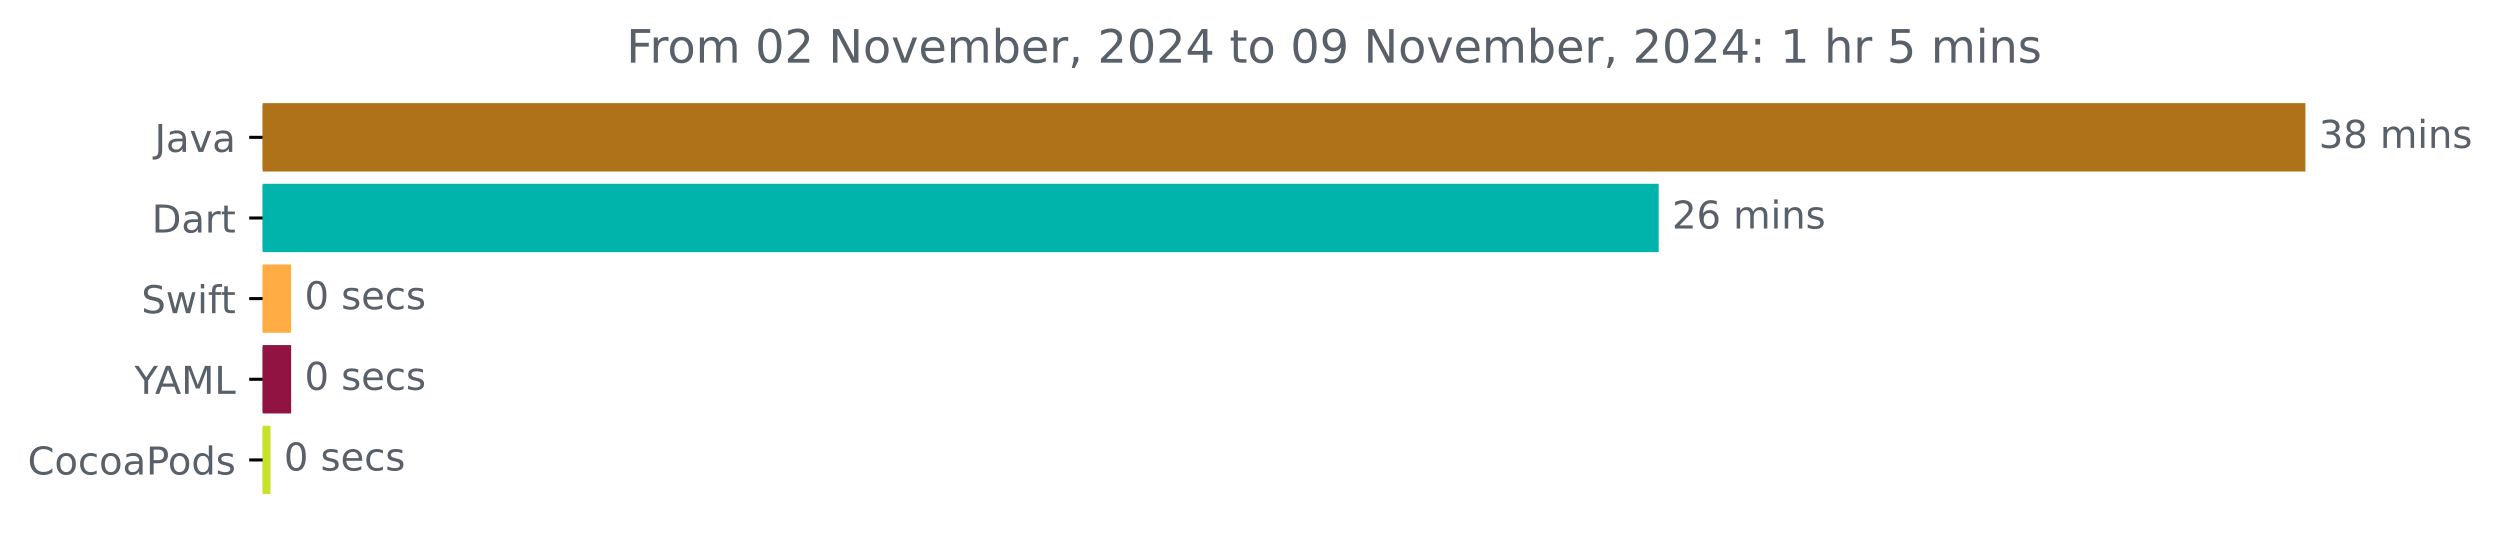
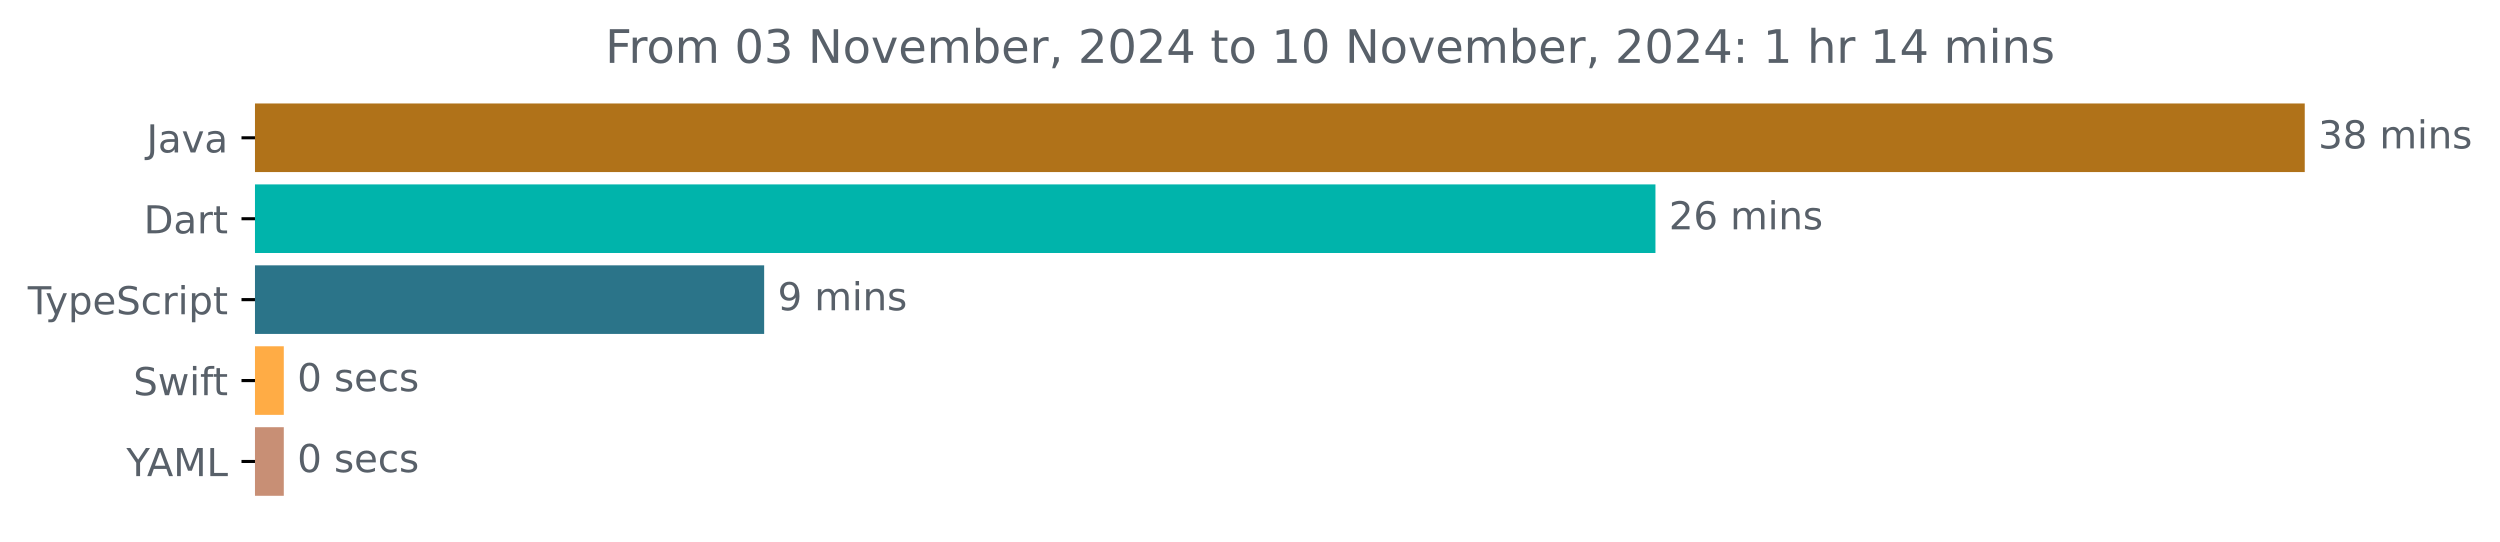
- <svg xmlns="http://www.w3.org/2000/svg" xmlns:xlink="http://www.w3.org/1999/xlink" width="650.988pt" height="140.398pt" viewBox="0 0 650.988 140.398" version="1.1">
+ <svg xmlns="http://www.w3.org/2000/svg" xmlns:xlink="http://www.w3.org/1999/xlink" width="648.768pt" height="140.398pt" viewBox="0 0 648.768 140.398" version="1.1">
  <defs>
    <style type="text/css">*{stroke-linejoin: round; stroke-linecap: butt}</style>
  </defs>
  <g id="figure_1">
    <g id="patch_1">
-       <path d="M 0 140.398  L 650.988 140.398  L 650.988 0  L 0 0  L 0 140.398  z " style="fill: none" />
+       <path d="M -0 140.398  L 648.768 140.398  L 648.768 0  L -0 0  L -0 140.398  z " style="fill: none" />
    </g>
    <g id="axes_1">
      <g id="patch_2">
-         <path d="M 68.391 27.358  L 599.819 27.358  L 599.819 44.158  L 68.391 44.158  z " clip-path="url(#p83fedb0556)" style="fill: #b07219; stroke: #b07219; stroke-linejoin: miter" />
+         <path d="M 66.17 27.358  L 597.599 27.358  L 597.599 44.158  L 66.17 44.158  z " clip-path="url(#p6548f5e1ce)" style="fill: #b07219; stroke: #b07219; stroke-linejoin: miter" />
      </g>
      <g id="patch_3">
-         <path d="M 68.391 48.358  L 431.411 48.358  L 431.411 65.158  L 68.391 65.158  z " clip-path="url(#p83fedb0556)" style="fill: #00b4ab; stroke: #00b4ab; stroke-linejoin: miter" />
+         <path d="M 66.17 48.358  L 429.1 48.358  L 429.1 65.158  L 66.17 65.158  z " clip-path="url(#p6548f5e1ce)" style="fill: #00b4ab; stroke: #00b4ab; stroke-linejoin: miter" />
      </g>
      <g id="patch_4">
-         <path d="M 68.391 69.358  L 75.305 69.358  L 75.305 86.158  L 68.391 86.158  z " clip-path="url(#p83fedb0556)" style="fill: #ffac45; stroke: #ffac45; stroke-linejoin: miter" />
+         <path d="M 66.17 69.358  L 197.804 69.358  L 197.804 86.158  L 66.17 86.158  z " clip-path="url(#p6548f5e1ce)" style="fill: #2b7489; stroke: #2b7489; stroke-linejoin: miter" />
      </g>
      <g id="patch_5">
-         <path d="M 68.391 90.358  L 75.305 90.358  L 75.305 107.158  L 68.391 107.158  z " clip-path="url(#p83fedb0556)" style="fill: #901342; stroke: #901342; stroke-linejoin: miter" />
+         <path d="M 66.17 90.358  L 73.148 90.358  L 73.148 107.158  L 66.17 107.158  z " clip-path="url(#p6548f5e1ce)" style="fill: #ffac45; stroke: #ffac45; stroke-linejoin: miter" />
      </g>
      <g id="patch_6">
-         <path d="M 68.391 111.358  L 69.937 111.358  L 69.937 128.158  L 68.391 128.158  z " clip-path="url(#p83fedb0556)" style="fill: #c6e22b; stroke: #c6e22b; stroke-linejoin: miter" />
+         <path d="M 66.17 111.358  L 73.148 111.358  L 73.148 128.158  L 66.17 128.158  z " clip-path="url(#p6548f5e1ce)" style="fill: #c88f75; stroke: #c88f75; stroke-linejoin: miter" />
      </g>
      <g id="matplotlib.axis_1" />
      <g id="matplotlib.axis_2">
        <g id="ytick_1">
          <g id="line2d_1">
            <defs>
-               <path id="m5f569acbf8" d="M 0 0  L -3.5 0  " style="stroke: #000000; stroke-width: 0.8" />
+               <path id="m2b0bb34f02" d="M 0 0  L -3.5 0  " style="stroke: #000000; stroke-width: 0.8" />
            </defs>
            <g>
-               <use xlink:href="#m5f569acbf8" x="68.391" y="35.758" style="stroke: #000000; stroke-width: 0.8" />
+               <use xlink:href="#m2b0bb34f02" x="66.17" y="35.758" style="stroke: #000000; stroke-width: 0.8" />
            </g>
          </g>
          <g id="text_1">
-             <g style="fill: #586069" transform="translate(40.26562 39.55734) scale(0.1 -0.1)">
+             <g style="fill: #586069" transform="translate(38.04531 39.55734) scale(0.1 -0.1)">
              <defs>
                <path id="DejaVuSans-4a" d="M 628 4666  L 1259 4666  L 1259 325  Q 1259 -519 939 -900  Q 619 -1281 -91 -1281  L -331 -1281  L -331 -750  L -134 -750  Q 284 -750 456 -515  Q 628 -281 628 325  L 628 4666  z " transform="scale(0.015625)" />
                <path id="DejaVuSans-61" d="M 2194 1759  Q 1497 1759 1228 1600  Q 959 1441 959 1056  Q 959 750 1161 570  Q 1363 391 1709 391  Q 2188 391 2477 730  Q 2766 1069 2766 1631  L 2766 1759  L 2194 1759  z M 3341 1997  L 3341 0  L 2766 0  L 2766 531  Q 2569 213 2275 61  Q 1981 -91 1556 -91  Q 1019 -91 701 211  Q 384 513 384 1019  Q 384 1609 779 1909  Q 1175 2209 1959 2209  L 2766 2209  L 2766 2266  Q 2766 2663 2505 2880  Q 2244 3097 1772 3097  Q 1472 3097 1187 3025  Q 903 2953 641 2809  L 641 3341  Q 956 3463 1253 3523  Q 1550 3584 1831 3584  Q 2591 3584 2966 3190  Q 3341 2797 3341 1997  z " transform="scale(0.015625)" />
                <path id="DejaVuSans-76" d="M 191 3500  L 800 3500  L 1894 563  L 2988 3500  L 3597 3500  L 2284 0  L 1503 0  L 191 3500  z " transform="scale(0.015625)" />
              </defs>
              <use xlink:href="#DejaVuSans-4a" />
              <use xlink:href="#DejaVuSans-61" x="29.492" />
              <use xlink:href="#DejaVuSans-76" x="90.771" />
              <use xlink:href="#DejaVuSans-61" x="149.951" />
            </g>
          </g>
        </g>
        <g id="ytick_2">
          <g id="line2d_2">
            <g>
-               <use xlink:href="#m5f569acbf8" x="68.391" y="56.758" style="stroke: #000000; stroke-width: 0.8" />
+               <use xlink:href="#m2b0bb34f02" x="66.17" y="56.758" style="stroke: #000000; stroke-width: 0.8" />
            </g>
          </g>
          <g id="text_2">
-             <g style="fill: #586069" transform="translate(39.53125 60.55734) scale(0.1 -0.1)">
+             <g style="fill: #586069" transform="translate(37.31094 60.55734) scale(0.1 -0.1)">
              <defs>
                <path id="DejaVuSans-44" d="M 1259 4147  L 1259 519  L 2022 519  Q 2988 519 3436 956  Q 3884 1394 3884 2338  Q 3884 3275 3436 3711  Q 2988 4147 2022 4147  L 1259 4147  z M 628 4666  L 1925 4666  Q 3281 4666 3915 4102  Q 4550 3538 4550 2338  Q 4550 1131 3912 565  Q 3275 0 1925 0  L 628 0  L 628 4666  z " transform="scale(0.015625)" />
                <path id="DejaVuSans-72" d="M 2631 2963  Q 2534 3019 2420 3045  Q 2306 3072 2169 3072  Q 1681 3072 1420 2755  Q 1159 2438 1159 1844  L 1159 0  L 581 0  L 581 3500  L 1159 3500  L 1159 2956  Q 1341 3275 1631 3429  Q 1922 3584 2338 3584  Q 2397 3584 2469 3576  Q 2541 3569 2628 3553  L 2631 2963  z " transform="scale(0.015625)" />
                <path id="DejaVuSans-74" d="M 1172 4494  L 1172 3500  L 2356 3500  L 2356 3053  L 1172 3053  L 1172 1153  Q 1172 725 1289 603  Q 1406 481 1766 481  L 2356 481  L 2356 0  L 1766 0  Q 1100 0 847 248  Q 594 497 594 1153  L 594 3053  L 172 3053  L 172 3500  L 594 3500  L 594 4494  L 1172 4494  z " transform="scale(0.015625)" />
              </defs>
              <use xlink:href="#DejaVuSans-44" />
              <use xlink:href="#DejaVuSans-61" x="77.002" />
              <use xlink:href="#DejaVuSans-72" x="138.281" />
              <use xlink:href="#DejaVuSans-74" x="179.395" />
            </g>
          </g>
        </g>
        <g id="ytick_3">
          <g id="line2d_3">
            <g>
-               <use xlink:href="#m5f569acbf8" x="68.391" y="77.758" style="stroke: #000000; stroke-width: 0.8" />
+               <use xlink:href="#m2b0bb34f02" x="66.17" y="77.758" style="stroke: #000000; stroke-width: 0.8" />
            </g>
          </g>
          <g id="text_3">
-             <g style="fill: #586069" transform="translate(36.82031 81.55734) scale(0.1 -0.1)">
-               <defs>
+             <g style="fill: #586069" transform="translate(7.2 81.55734) scale(0.1 -0.1)">
+               <defs>
+                 <path id="DejaVuSans-54" d="M -19 4666  L 3928 4666  L 3928 4134  L 2272 4134  L 2272 0  L 1638 0  L 1638 4134  L -19 4134  L -19 4666  z " transform="scale(0.015625)" />
+                 <path id="DejaVuSans-79" d="M 2059 -325  Q 1816 -950 1584 -1140  Q 1353 -1331 966 -1331  L 506 -1331  L 506 -850  L 844 -850  Q 1081 -850 1212 -737  Q 1344 -625 1503 -206  L 1606 56  L 191 3500  L 800 3500  L 1894 763  L 2988 3500  L 3597 3500  L 2059 -325  z " transform="scale(0.015625)" />
+                 <path id="DejaVuSans-70" d="M 1159 525  L 1159 -1331  L 581 -1331  L 581 3500  L 1159 3500  L 1159 2969  Q 1341 3281 1617 3432  Q 1894 3584 2278 3584  Q 2916 3584 3314 3078  Q 3713 2572 3713 1747  Q 3713 922 3314 415  Q 2916 -91 2278 -91  Q 1894 -91 1617 61  Q 1341 213 1159 525  z M 3116 1747  Q 3116 2381 2855 2742  Q 2594 3103 2138 3103  Q 1681 3103 1420 2742  Q 1159 2381 1159 1747  Q 1159 1113 1420 752  Q 1681 391 2138 391  Q 2594 391 2855 752  Q 3116 1113 3116 1747  z " transform="scale(0.015625)" />
+                 <path id="DejaVuSans-65" d="M 3597 1894  L 3597 1613  L 953 1613  Q 991 1019 1311 708  Q 1631 397 2203 397  Q 2534 397 2845 478  Q 3156 559 3463 722  L 3463 178  Q 3153 47 2828 -22  Q 2503 -91 2169 -91  Q 1331 -91 842 396  Q 353 884 353 1716  Q 353 2575 817 3079  Q 1281 3584 2069 3584  Q 2775 3584 3186 3129  Q 3597 2675 3597 1894  z M 3022 2063  Q 3016 2534 2758 2815  Q 2500 3097 2075 3097  Q 1594 3097 1305 2825  Q 1016 2553 972 2059  L 3022 2063  z " transform="scale(0.015625)" />
                <path id="DejaVuSans-53" d="M 3425 4513  L 3425 3897  Q 3066 4069 2747 4153  Q 2428 4238 2131 4238  Q 1616 4238 1336 4038  Q 1056 3838 1056 3469  Q 1056 3159 1242 3001  Q 1428 2844 1947 2747  L 2328 2669  Q 3034 2534 3370 2195  Q 3706 1856 3706 1288  Q 3706 609 3251 259  Q 2797 -91 1919 -91  Q 1588 -91 1214 -16  Q 841 59 441 206  L 441 856  Q 825 641 1194 531  Q 1563 422 1919 422  Q 2459 422 2753 634  Q 3047 847 3047 1241  Q 3047 1584 2836 1778  Q 2625 1972 2144 2069  L 1759 2144  Q 1053 2284 737 2584  Q 422 2884 422 3419  Q 422 4038 858 4394  Q 1294 4750 2059 4750  Q 2388 4750 2728 4690  Q 3069 4631 3425 4513  z " transform="scale(0.015625)" />
+                 <path id="DejaVuSans-63" d="M 3122 3366  L 3122 2828  Q 2878 2963 2633 3030  Q 2388 3097 2138 3097  Q 1578 3097 1268 2742  Q 959 2388 959 1747  Q 959 1106 1268 751  Q 1578 397 2138 397  Q 2388 397 2633 464  Q 2878 531 3122 666  L 3122 134  Q 2881 22 2623 -34  Q 2366 -91 2075 -91  Q 1284 -91 818 406  Q 353 903 353 1747  Q 353 2603 823 3093  Q 1294 3584 2113 3584  Q 2378 3584 2631 3529  Q 2884 3475 3122 3366  z " transform="scale(0.015625)" />
+                 <path id="DejaVuSans-69" d="M 603 3500  L 1178 3500  L 1178 0  L 603 0  L 603 3500  z M 603 4863  L 1178 4863  L 1178 4134  L 603 4134  L 603 4863  z " transform="scale(0.015625)" />
+               </defs>
+               <use xlink:href="#DejaVuSans-54" />
+               <use xlink:href="#DejaVuSans-79" x="45.459" />
+               <use xlink:href="#DejaVuSans-70" x="104.639" />
+               <use xlink:href="#DejaVuSans-65" x="168.115" />
+               <use xlink:href="#DejaVuSans-53" x="229.639" />
+               <use xlink:href="#DejaVuSans-63" x="293.115" />
+               <use xlink:href="#DejaVuSans-72" x="348.096" />
+               <use xlink:href="#DejaVuSans-69" x="389.209" />
+               <use xlink:href="#DejaVuSans-70" x="416.992" />
+               <use xlink:href="#DejaVuSans-74" x="480.469" />
+             </g>
+           </g>
+         </g>
+         <g id="ytick_4">
+           <g id="line2d_4">
+             <g>
+               <use xlink:href="#m2b0bb34f02" x="66.17" y="98.758" style="stroke: #000000; stroke-width: 0.8" />
+             </g>
+           </g>
+           <g id="text_4">
+             <g style="fill: #586069" transform="translate(34.6 102.5573) scale(0.1 -0.1)">
+               <defs>
                <path id="DejaVuSans-77" d="M 269 3500  L 844 3500  L 1563 769  L 2278 3500  L 2956 3500  L 3675 769  L 4391 3500  L 4966 3500  L 4050 0  L 3372 0  L 2619 2869  L 1863 0  L 1184 0  L 269 3500  z " transform="scale(0.015625)" />
-                 <path id="DejaVuSans-69" d="M 603 3500  L 1178 3500  L 1178 0  L 603 0  L 603 3500  z M 603 4863  L 1178 4863  L 1178 4134  L 603 4134  L 603 4863  z " transform="scale(0.015625)" />
                <path id="DejaVuSans-66" d="M 2375 4863  L 2375 4384  L 1825 4384  Q 1516 4384 1395 4259  Q 1275 4134 1275 3809  L 1275 3500  L 2222 3500  L 2222 3053  L 1275 3053  L 1275 0  L 697 0  L 697 3053  L 147 3053  L 147 3500  L 697 3500  L 697 3744  Q 697 4328 969 4595  Q 1241 4863 1831 4863  L 2375 4863  z " transform="scale(0.015625)" />
              </defs>
              <use xlink:href="#DejaVuSans-53" />
              <use xlink:href="#DejaVuSans-77" x="63.477" />
              <use xlink:href="#DejaVuSans-69" x="145.264" />
              <use xlink:href="#DejaVuSans-66" x="173.047" />
              <use xlink:href="#DejaVuSans-74" x="206.502" />
            </g>
          </g>
        </g>
-         <g id="ytick_4">
-           <g id="line2d_4">
-             <g>
-               <use xlink:href="#m5f569acbf8" x="68.391" y="98.758" style="stroke: #000000; stroke-width: 0.8" />
-             </g>
-           </g>
-           <g id="text_4">
-             <g style="fill: #586069" transform="translate(35.01719 102.5573) scale(0.1 -0.1)">
+         <g id="ytick_5">
+           <g id="line2d_5">
+             <g>
+               <use xlink:href="#m2b0bb34f02" x="66.17" y="119.758" style="stroke: #000000; stroke-width: 0.8" />
+             </g>
+           </g>
+           <g id="text_5">
+             <g style="fill: #586069" transform="translate(32.79688 123.5573) scale(0.1 -0.1)">
              <defs>
                <path id="DejaVuSans-59" d="M -13 4666  L 666 4666  L 1959 2747  L 3244 4666  L 3922 4666  L 2272 2222  L 2272 0  L 1638 0  L 1638 2222  L -13 4666  z " transform="scale(0.015625)" />
                <path id="DejaVuSans-41" d="M 2188 4044  L 1331 1722  L 3047 1722  L 2188 4044  z M 1831 4666  L 2547 4666  L 4325 0  L 3669 0  L 3244 1197  L 1141 1197  L 716 0  L 50 0  L 1831 4666  z " transform="scale(0.015625)" />
                <path id="DejaVuSans-4d" d="M 628 4666  L 1569 4666  L 2759 1491  L 3956 4666  L 4897 4666  L 4897 0  L 4281 0  L 4281 4097  L 3078 897  L 2444 897  L 1241 4097  L 1241 0  L 628 0  L 628 4666  z " transform="scale(0.015625)" />
                <path id="DejaVuSans-4c" d="M 628 4666  L 1259 4666  L 1259 531  L 3531 531  L 3531 0  L 628 0  L 628 4666  z " transform="scale(0.015625)" />
              </defs>
              <use xlink:href="#DejaVuSans-59" />
              <use xlink:href="#DejaVuSans-41" x="53.334" />
              <use xlink:href="#DejaVuSans-4d" x="121.742" />
              <use xlink:href="#DejaVuSans-4c" x="208.021" />
            </g>
          </g>
        </g>
-         <g id="ytick_5">
-           <g id="line2d_5">
-             <g>
-               <use xlink:href="#m5f569acbf8" x="68.391" y="119.758" style="stroke: #000000; stroke-width: 0.8" />
-             </g>
-           </g>
-           <g id="text_5">
-             <g style="fill: #586069" transform="translate(7.2 123.5573) scale(0.1 -0.1)">
-               <defs>
-                 <path id="DejaVuSans-43" d="M 4122 4306  L 4122 3641  Q 3803 3938 3442 4084  Q 3081 4231 2675 4231  Q 1875 4231 1450 3742  Q 1025 3253 1025 2328  Q 1025 1406 1450 917  Q 1875 428 2675 428  Q 3081 428 3442 575  Q 3803 722 4122 1019  L 4122 359  Q 3791 134 3420 21  Q 3050 -91 2638 -91  Q 1578 -91 968 557  Q 359 1206 359 2328  Q 359 3453 968 4101  Q 1578 4750 2638 4750  Q 3056 4750 3426 4639  Q 3797 4528 4122 4306  z " transform="scale(0.015625)" />
-                 <path id="DejaVuSans-6f" d="M 1959 3097  Q 1497 3097 1228 2736  Q 959 2375 959 1747  Q 959 1119 1226 758  Q 1494 397 1959 397  Q 2419 397 2687 759  Q 2956 1122 2956 1747  Q 2956 2369 2687 2733  Q 2419 3097 1959 3097  z M 1959 3584  Q 2709 3584 3137 3096  Q 3566 2609 3566 1747  Q 3566 888 3137 398  Q 2709 -91 1959 -91  Q 1206 -91 779 398  Q 353 888 353 1747  Q 353 2609 779 3096  Q 1206 3584 1959 3584  z " transform="scale(0.015625)" />
-                 <path id="DejaVuSans-63" d="M 3122 3366  L 3122 2828  Q 2878 2963 2633 3030  Q 2388 3097 2138 3097  Q 1578 3097 1268 2742  Q 959 2388 959 1747  Q 959 1106 1268 751  Q 1578 397 2138 397  Q 2388 397 2633 464  Q 2878 531 3122 666  L 3122 134  Q 2881 22 2623 -34  Q 2366 -91 2075 -91  Q 1284 -91 818 406  Q 353 903 353 1747  Q 353 2603 823 3093  Q 1294 3584 2113 3584  Q 2378 3584 2631 3529  Q 2884 3475 3122 3366  z " transform="scale(0.015625)" />
-                 <path id="DejaVuSans-50" d="M 1259 4147  L 1259 2394  L 2053 2394  Q 2494 2394 2734 2622  Q 2975 2850 2975 3272  Q 2975 3691 2734 3919  Q 2494 4147 2053 4147  L 1259 4147  z M 628 4666  L 2053 4666  Q 2838 4666 3239 4311  Q 3641 3956 3641 3272  Q 3641 2581 3239 2228  Q 2838 1875 2053 1875  L 1259 1875  L 1259 0  L 628 0  L 628 4666  z " transform="scale(0.015625)" />
-                 <path id="DejaVuSans-64" d="M 2906 2969  L 2906 4863  L 3481 4863  L 3481 0  L 2906 0  L 2906 525  Q 2725 213 2448 61  Q 2172 -91 1784 -91  Q 1150 -91 751 415  Q 353 922 353 1747  Q 353 2572 751 3078  Q 1150 3584 1784 3584  Q 2172 3584 2448 3432  Q 2725 3281 2906 2969  z M 947 1747  Q 947 1113 1208 752  Q 1469 391 1925 391  Q 2381 391 2643 752  Q 2906 1113 2906 1747  Q 2906 2381 2643 2742  Q 2381 3103 1925 3103  Q 1469 3103 1208 2742  Q 947 2381 947 1747  z " transform="scale(0.015625)" />
-                 <path id="DejaVuSans-73" d="M 2834 3397  L 2834 2853  Q 2591 2978 2328 3040  Q 2066 3103 1784 3103  Q 1356 3103 1142 2972  Q 928 2841 928 2578  Q 928 2378 1081 2264  Q 1234 2150 1697 2047  L 1894 2003  Q 2506 1872 2764 1633  Q 3022 1394 3022 966  Q 3022 478 2636 193  Q 2250 -91 1575 -91  Q 1294 -91 989 -36  Q 684 19 347 128  L 347 722  Q 666 556 975 473  Q 1284 391 1588 391  Q 1994 391 2212 530  Q 2431 669 2431 922  Q 2431 1156 2273 1281  Q 2116 1406 1581 1522  L 1381 1569  Q 847 1681 609 1914  Q 372 2147 372 2553  Q 372 3047 722 3315  Q 1072 3584 1716 3584  Q 2034 3584 2315 3537  Q 2597 3491 2834 3397  z " transform="scale(0.015625)" />
-               </defs>
-               <use xlink:href="#DejaVuSans-43" />
-               <use xlink:href="#DejaVuSans-6f" x="69.824" />
-               <use xlink:href="#DejaVuSans-63" x="131.006" />
-               <use xlink:href="#DejaVuSans-6f" x="185.986" />
-               <use xlink:href="#DejaVuSans-61" x="247.168" />
-               <use xlink:href="#DejaVuSans-50" x="308.447" />
-               <use xlink:href="#DejaVuSans-6f" x="365.125" />
-               <use xlink:href="#DejaVuSans-64" x="426.307" />
-               <use xlink:href="#DejaVuSans-73" x="489.783" />
-             </g>
-           </g>
-         </g>
      </g>
      <g id="text_6">
-         <g style="fill: #586069" transform="translate(603.8192 38.5175) scale(0.1 -0.1)">
+         <g style="fill: #586069" transform="translate(601.5989 38.5175) scale(0.1 -0.1)">
          <defs>
            <path id="DejaVuSans-33" d="M 2597 2516  Q 3050 2419 3304 2112  Q 3559 1806 3559 1356  Q 3559 666 3084 287  Q 2609 -91 1734 -91  Q 1441 -91 1130 -33  Q 819 25 488 141  L 488 750  Q 750 597 1062 519  Q 1375 441 1716 441  Q 2309 441 2620 675  Q 2931 909 2931 1356  Q 2931 1769 2642 2001  Q 2353 2234 1838 2234  L 1294 2234  L 1294 2753  L 1863 2753  Q 2328 2753 2575 2939  Q 2822 3125 2822 3475  Q 2822 3834 2567 4026  Q 2313 4219 1838 4219  Q 1578 4219 1281 4162  Q 984 4106 628 3988  L 628 4550  Q 988 4650 1302 4700  Q 1616 4750 1894 4750  Q 2613 4750 3031 4423  Q 3450 4097 3450 3541  Q 3450 3153 3228 2886  Q 3006 2619 2597 2516  z " transform="scale(0.015625)" />
            <path id="DejaVuSans-38" d="M 2034 2216  Q 1584 2216 1326 1975  Q 1069 1734 1069 1313  Q 1069 891 1326 650  Q 1584 409 2034 409  Q 2484 409 2743 651  Q 3003 894 3003 1313  Q 3003 1734 2745 1975  Q 2488 2216 2034 2216  z M 1403 2484  Q 997 2584 770 2862  Q 544 3141 544 3541  Q 544 4100 942 4425  Q 1341 4750 2034 4750  Q 2731 4750 3128 4425  Q 3525 4100 3525 3541  Q 3525 3141 3298 2862  Q 3072 2584 2669 2484  Q 3125 2378 3379 2068  Q 3634 1759 3634 1313  Q 3634 634 3220 271  Q 2806 -91 2034 -91  Q 1263 -91 848 271  Q 434 634 434 1313  Q 434 1759 690 2068  Q 947 2378 1403 2484  z M 1172 3481  Q 1172 3119 1398 2916  Q 1625 2713 2034 2713  Q 2441 2713 2670 2916  Q 2900 3119 2900 3481  Q 2900 3844 2670 4047  Q 2441 4250 2034 4250  Q 1625 4250 1398 4047  Q 1172 3844 1172 3481  z " transform="scale(0.015625)" />
            <path id="DejaVuSans-20" transform="scale(0.015625)" />
            <path id="DejaVuSans-6d" d="M 3328 2828  Q 3544 3216 3844 3400  Q 4144 3584 4550 3584  Q 5097 3584 5394 3201  Q 5691 2819 5691 2113  L 5691 0  L 5113 0  L 5113 2094  Q 5113 2597 4934 2840  Q 4756 3084 4391 3084  Q 3944 3084 3684 2787  Q 3425 2491 3425 1978  L 3425 0  L 2847 0  L 2847 2094  Q 2847 2600 2669 2842  Q 2491 3084 2119 3084  Q 1678 3084 1418 2786  Q 1159 2488 1159 1978  L 1159 0  L 581 0  L 581 3500  L 1159 3500  L 1159 2956  Q 1356 3278 1631 3431  Q 1906 3584 2284 3584  Q 2666 3584 2933 3390  Q 3200 3197 3328 2828  z " transform="scale(0.015625)" />
            <path id="DejaVuSans-6e" d="M 3513 2113  L 3513 0  L 2938 0  L 2938 2094  Q 2938 2591 2744 2837  Q 2550 3084 2163 3084  Q 1697 3084 1428 2787  Q 1159 2491 1159 1978  L 1159 0  L 581 0  L 581 3500  L 1159 3500  L 1159 2956  Q 1366 3272 1645 3428  Q 1925 3584 2291 3584  Q 2894 3584 3203 3211  Q 3513 2838 3513 2113  z " transform="scale(0.015625)" />
+             <path id="DejaVuSans-73" d="M 2834 3397  L 2834 2853  Q 2591 2978 2328 3040  Q 2066 3103 1784 3103  Q 1356 3103 1142 2972  Q 928 2841 928 2578  Q 928 2378 1081 2264  Q 1234 2150 1697 2047  L 1894 2003  Q 2506 1872 2764 1633  Q 3022 1394 3022 966  Q 3022 478 2636 193  Q 2250 -91 1575 -91  Q 1294 -91 989 -36  Q 684 19 347 128  L 347 722  Q 666 556 975 473  Q 1284 391 1588 391  Q 1994 391 2212 530  Q 2431 669 2431 922  Q 2431 1156 2273 1281  Q 2116 1406 1581 1522  L 1381 1569  Q 847 1681 609 1914  Q 372 2147 372 2553  Q 372 3047 722 3315  Q 1072 3584 1716 3584  Q 2034 3584 2315 3537  Q 2597 3491 2834 3397  z " transform="scale(0.015625)" />
          </defs>
          <use xlink:href="#DejaVuSans-33" />
          <use xlink:href="#DejaVuSans-38" x="63.623" />
          <use xlink:href="#DejaVuSans-20" x="127.246" />
          <use xlink:href="#DejaVuSans-6d" x="159.033" />
          <use xlink:href="#DejaVuSans-69" x="256.445" />
          <use xlink:href="#DejaVuSans-6e" x="284.229" />
          <use xlink:href="#DejaVuSans-73" x="347.607" />
        </g>
      </g>
      <g id="text_7">
-         <g style="fill: #586069" transform="translate(435.4107 59.5175) scale(0.1 -0.1)">
+         <g style="fill: #586069" transform="translate(433.0997 59.5175) scale(0.1 -0.1)">
          <defs>
            <path id="DejaVuSans-32" d="M 1228 531  L 3431 531  L 3431 0  L 469 0  L 469 531  Q 828 903 1448 1529  Q 2069 2156 2228 2338  Q 2531 2678 2651 2914  Q 2772 3150 2772 3378  Q 2772 3750 2511 3984  Q 2250 4219 1831 4219  Q 1534 4219 1204 4116  Q 875 4013 500 3803  L 500 4441  Q 881 4594 1212 4672  Q 1544 4750 1819 4750  Q 2544 4750 2975 4387  Q 3406 4025 3406 3419  Q 3406 3131 3298 2873  Q 3191 2616 2906 2266  Q 2828 2175 2409 1742  Q 1991 1309 1228 531  z " transform="scale(0.015625)" />
            <path id="DejaVuSans-36" d="M 2113 2584  Q 1688 2584 1439 2293  Q 1191 2003 1191 1497  Q 1191 994 1439 701  Q 1688 409 2113 409  Q 2538 409 2786 701  Q 3034 994 3034 1497  Q 3034 2003 2786 2293  Q 2538 2584 2113 2584  z M 3366 4563  L 3366 3988  Q 3128 4100 2886 4159  Q 2644 4219 2406 4219  Q 1781 4219 1451 3797  Q 1122 3375 1075 2522  Q 1259 2794 1537 2939  Q 1816 3084 2150 3084  Q 2853 3084 3261 2657  Q 3669 2231 3669 1497  Q 3669 778 3244 343  Q 2819 -91 2113 -91  Q 1303 -91 875 529  Q 447 1150 447 2328  Q 447 3434 972 4092  Q 1497 4750 2381 4750  Q 2619 4750 2861 4703  Q 3103 4656 3366 4563  z " transform="scale(0.015625)" />
          </defs>
          <use xlink:href="#DejaVuSans-32" />
          <use xlink:href="#DejaVuSans-36" x="63.623" />
          <use xlink:href="#DejaVuSans-20" x="127.246" />
          <use xlink:href="#DejaVuSans-6d" x="159.033" />
          <use xlink:href="#DejaVuSans-69" x="256.445" />
          <use xlink:href="#DejaVuSans-6e" x="284.229" />
          <use xlink:href="#DejaVuSans-73" x="347.607" />
        </g>
      </g>
      <g id="text_8">
-         <g style="fill: #586069" transform="translate(79.30529 80.5175) scale(0.1 -0.1)">
+         <g style="fill: #586069" transform="translate(201.8038 80.5175) scale(0.1 -0.1)">
+           <defs>
+             <path id="DejaVuSans-39" d="M 703 97  L 703 672  Q 941 559 1184 500  Q 1428 441 1663 441  Q 2288 441 2617 861  Q 2947 1281 2994 2138  Q 2813 1869 2534 1725  Q 2256 1581 1919 1581  Q 1219 1581 811 2004  Q 403 2428 403 3163  Q 403 3881 828 4315  Q 1253 4750 1959 4750  Q 2769 4750 3195 4129  Q 3622 3509 3622 2328  Q 3622 1225 3098 567  Q 2575 -91 1691 -91  Q 1453 -91 1209 -44  Q 966 3 703 97  z M 1959 2075  Q 2384 2075 2632 2365  Q 2881 2656 2881 3163  Q 2881 3666 2632 3958  Q 2384 4250 1959 4250  Q 1534 4250 1286 3958  Q 1038 3666 1038 3163  Q 1038 2656 1286 2365  Q 1534 2075 1959 2075  z " transform="scale(0.015625)" />
+           </defs>
+           <use xlink:href="#DejaVuSans-39" />
+           <use xlink:href="#DejaVuSans-20" x="63.623" />
+           <use xlink:href="#DejaVuSans-6d" x="95.41" />
+           <use xlink:href="#DejaVuSans-69" x="192.822" />
+           <use xlink:href="#DejaVuSans-6e" x="220.605" />
+           <use xlink:href="#DejaVuSans-73" x="283.984" />
+         </g>
+       </g>
+       <g id="text_9">
+         <g style="fill: #586069" transform="translate(77.14772 101.5175) scale(0.1 -0.1)">
          <defs>
            <path id="DejaVuSans-30" d="M 2034 4250  Q 1547 4250 1301 3770  Q 1056 3291 1056 2328  Q 1056 1369 1301 889  Q 1547 409 2034 409  Q 2525 409 2770 889  Q 3016 1369 3016 2328  Q 3016 3291 2770 3770  Q 2525 4250 2034 4250  z M 2034 4750  Q 2819 4750 3233 4129  Q 3647 3509 3647 2328  Q 3647 1150 3233 529  Q 2819 -91 2034 -91  Q 1250 -91 836 529  Q 422 1150 422 2328  Q 422 3509 836 4129  Q 1250 4750 2034 4750  z " transform="scale(0.015625)" />
-             <path id="DejaVuSans-65" d="M 3597 1894  L 3597 1613  L 953 1613  Q 991 1019 1311 708  Q 1631 397 2203 397  Q 2534 397 2845 478  Q 3156 559 3463 722  L 3463 178  Q 3153 47 2828 -22  Q 2503 -91 2169 -91  Q 1331 -91 842 396  Q 353 884 353 1716  Q 353 2575 817 3079  Q 1281 3584 2069 3584  Q 2775 3584 3186 3129  Q 3597 2675 3597 1894  z M 3022 2063  Q 3016 2534 2758 2815  Q 2500 3097 2075 3097  Q 1594 3097 1305 2825  Q 1016 2553 972 2059  L 3022 2063  z " transform="scale(0.015625)" />
          </defs>
          <use xlink:href="#DejaVuSans-30" />
          <use xlink:href="#DejaVuSans-20" x="63.623" />
          <use xlink:href="#DejaVuSans-73" x="95.41" />
          <use xlink:href="#DejaVuSans-65" x="147.51" />
          <use xlink:href="#DejaVuSans-63" x="209.033" />
          <use xlink:href="#DejaVuSans-73" x="264.014" />
        </g>
      </g>
-       <g id="text_9">
-         <g style="fill: #586069" transform="translate(79.30529 101.5175) scale(0.1 -0.1)">
+       <g id="text_10">
+         <g style="fill: #586069" transform="translate(77.14772 122.5175) scale(0.1 -0.1)">
          <use xlink:href="#DejaVuSans-30" />
          <use xlink:href="#DejaVuSans-20" x="63.623" />
          <use xlink:href="#DejaVuSans-73" x="95.41" />
          <use xlink:href="#DejaVuSans-65" x="147.51" />
          <use xlink:href="#DejaVuSans-63" x="209.033" />
          <use xlink:href="#DejaVuSans-73" x="264.014" />
        </g>
      </g>
-       <g id="text_10">
-         <g style="fill: #586069" transform="translate(73.93733 122.5175) scale(0.1 -0.1)">
-           <use xlink:href="#DejaVuSans-30" />
-           <use xlink:href="#DejaVuSans-20" x="63.623" />
-           <use xlink:href="#DejaVuSans-73" x="95.41" />
-           <use xlink:href="#DejaVuSans-65" x="147.51" />
-           <use xlink:href="#DejaVuSans-63" x="209.033" />
-           <use xlink:href="#DejaVuSans-73" x="264.014" />
-         </g>
-       </g>
      <g id="text_11">
-         <g style="fill: #586069" transform="translate(163.11 16.31812) scale(0.12 -0.12)">
+         <g style="fill: #586069" transform="translate(157.0722 16.31812) scale(0.12 -0.12)">
          <defs>
            <path id="DejaVuSans-46" d="M 628 4666  L 3309 4666  L 3309 4134  L 1259 4134  L 1259 2759  L 3109 2759  L 3109 2228  L 1259 2228  L 1259 0  L 628 0  L 628 4666  z " transform="scale(0.015625)" />
+             <path id="DejaVuSans-6f" d="M 1959 3097  Q 1497 3097 1228 2736  Q 959 2375 959 1747  Q 959 1119 1226 758  Q 1494 397 1959 397  Q 2419 397 2687 759  Q 2956 1122 2956 1747  Q 2956 2369 2687 2733  Q 2419 3097 1959 3097  z M 1959 3584  Q 2709 3584 3137 3096  Q 3566 2609 3566 1747  Q 3566 888 3137 398  Q 2709 -91 1959 -91  Q 1206 -91 779 398  Q 353 888 353 1747  Q 353 2609 779 3096  Q 1206 3584 1959 3584  z " transform="scale(0.015625)" />
            <path id="DejaVuSans-4e" d="M 628 4666  L 1478 4666  L 3547 763  L 3547 4666  L 4159 4666  L 4159 0  L 3309 0  L 1241 3903  L 1241 0  L 628 0  L 628 4666  z " transform="scale(0.015625)" />
            <path id="DejaVuSans-62" d="M 3116 1747  Q 3116 2381 2855 2742  Q 2594 3103 2138 3103  Q 1681 3103 1420 2742  Q 1159 2381 1159 1747  Q 1159 1113 1420 752  Q 1681 391 2138 391  Q 2594 391 2855 752  Q 3116 1113 3116 1747  z M 1159 2969  Q 1341 3281 1617 3432  Q 1894 3584 2278 3584  Q 2916 3584 3314 3078  Q 3713 2572 3713 1747  Q 3713 922 3314 415  Q 2916 -91 2278 -91  Q 1894 -91 1617 61  Q 1341 213 1159 525  L 1159 0  L 581 0  L 581 4863  L 1159 4863  L 1159 2969  z " transform="scale(0.015625)" />
            <path id="DejaVuSans-2c" d="M 750 794  L 1409 794  L 1409 256  L 897 -744  L 494 -744  L 750 256  L 750 794  z " transform="scale(0.015625)" />
            <path id="DejaVuSans-34" d="M 2419 4116  L 825 1625  L 2419 1625  L 2419 4116  z M 2253 4666  L 3047 4666  L 3047 1625  L 3713 1625  L 3713 1100  L 3047 1100  L 3047 0  L 2419 0  L 2419 1100  L 313 1100  L 313 1709  L 2253 4666  z " transform="scale(0.015625)" />
-             <path id="DejaVuSans-39" d="M 703 97  L 703 672  Q 941 559 1184 500  Q 1428 441 1663 441  Q 2288 441 2617 861  Q 2947 1281 2994 2138  Q 2813 1869 2534 1725  Q 2256 1581 1919 1581  Q 1219 1581 811 2004  Q 403 2428 403 3163  Q 403 3881 828 4315  Q 1253 4750 1959 4750  Q 2769 4750 3195 4129  Q 3622 3509 3622 2328  Q 3622 1225 3098 567  Q 2575 -91 1691 -91  Q 1453 -91 1209 -44  Q 966 3 703 97  z M 1959 2075  Q 2384 2075 2632 2365  Q 2881 2656 2881 3163  Q 2881 3666 2632 3958  Q 2384 4250 1959 4250  Q 1534 4250 1286 3958  Q 1038 3666 1038 3163  Q 1038 2656 1286 2365  Q 1534 2075 1959 2075  z " transform="scale(0.015625)" />
+             <path id="DejaVuSans-31" d="M 794 531  L 1825 531  L 1825 4091  L 703 3866  L 703 4441  L 1819 4666  L 2450 4666  L 2450 531  L 3481 531  L 3481 0  L 794 0  L 794 531  z " transform="scale(0.015625)" />
            <path id="DejaVuSans-3a" d="M 750 794  L 1409 794  L 1409 0  L 750 0  L 750 794  z M 750 3309  L 1409 3309  L 1409 2516  L 750 2516  L 750 3309  z " transform="scale(0.015625)" />
-             <path id="DejaVuSans-31" d="M 794 531  L 1825 531  L 1825 4091  L 703 3866  L 703 4441  L 1819 4666  L 2450 4666  L 2450 531  L 3481 531  L 3481 0  L 794 0  L 794 531  z " transform="scale(0.015625)" />
            <path id="DejaVuSans-68" d="M 3513 2113  L 3513 0  L 2938 0  L 2938 2094  Q 2938 2591 2744 2837  Q 2550 3084 2163 3084  Q 1697 3084 1428 2787  Q 1159 2491 1159 1978  L 1159 0  L 581 0  L 581 4863  L 1159 4863  L 1159 2956  Q 1366 3272 1645 3428  Q 1925 3584 2291 3584  Q 2894 3584 3203 3211  Q 3513 2838 3513 2113  z " transform="scale(0.015625)" />
-             <path id="DejaVuSans-35" d="M 691 4666  L 3169 4666  L 3169 4134  L 1269 4134  L 1269 2991  Q 1406 3038 1543 3061  Q 1681 3084 1819 3084  Q 2600 3084 3056 2656  Q 3513 2228 3513 1497  Q 3513 744 3044 326  Q 2575 -91 1722 -91  Q 1428 -91 1123 -41  Q 819 9 494 109  L 494 744  Q 775 591 1075 516  Q 1375 441 1709 441  Q 2250 441 2565 725  Q 2881 1009 2881 1497  Q 2881 1984 2565 2268  Q 2250 2553 1709 2553  Q 1456 2553 1204 2497  Q 953 2441 691 2322  L 691 4666  z " transform="scale(0.015625)" />
          </defs>
          <use xlink:href="#DejaVuSans-46" />
          <use xlink:href="#DejaVuSans-72" x="50.27" />
          <use xlink:href="#DejaVuSans-6f" x="89.133" />
          <use xlink:href="#DejaVuSans-6d" x="150.314" />
          <use xlink:href="#DejaVuSans-20" x="247.727" />
          <use xlink:href="#DejaVuSans-30" x="279.514" />
-           <use xlink:href="#DejaVuSans-32" x="343.137" />
+           <use xlink:href="#DejaVuSans-33" x="343.137" />
          <use xlink:href="#DejaVuSans-20" x="406.76" />
          <use xlink:href="#DejaVuSans-4e" x="438.547" />
          <use xlink:href="#DejaVuSans-6f" x="513.352" />
          <use xlink:href="#DejaVuSans-76" x="574.533" />
          <use xlink:href="#DejaVuSans-65" x="633.713" />
          <use xlink:href="#DejaVuSans-6d" x="695.236" />
          <use xlink:href="#DejaVuSans-62" x="792.648" />
          <use xlink:href="#DejaVuSans-65" x="856.125" />
          <use xlink:href="#DejaVuSans-72" x="917.648" />
          <use xlink:href="#DejaVuSans-2c" x="958.762" />
          <use xlink:href="#DejaVuSans-20" x="990.549" />
          <use xlink:href="#DejaVuSans-32" x="1022.336" />
          <use xlink:href="#DejaVuSans-30" x="1085.959" />
          <use xlink:href="#DejaVuSans-32" x="1149.582" />
          <use xlink:href="#DejaVuSans-34" x="1213.205" />
          <use xlink:href="#DejaVuSans-20" x="1276.828" />
          <use xlink:href="#DejaVuSans-74" x="1308.615" />
          <use xlink:href="#DejaVuSans-6f" x="1347.824" />
          <use xlink:href="#DejaVuSans-20" x="1409.006" />
-           <use xlink:href="#DejaVuSans-30" x="1440.793" />
-           <use xlink:href="#DejaVuSans-39" x="1504.416" />
+           <use xlink:href="#DejaVuSans-31" x="1440.793" />
+           <use xlink:href="#DejaVuSans-30" x="1504.416" />
          <use xlink:href="#DejaVuSans-20" x="1568.039" />
          <use xlink:href="#DejaVuSans-4e" x="1599.826" />
          <use xlink:href="#DejaVuSans-6f" x="1674.631" />
          <use xlink:href="#DejaVuSans-76" x="1735.812" />
          <use xlink:href="#DejaVuSans-65" x="1794.992" />
          <use xlink:href="#DejaVuSans-6d" x="1856.516" />
          <use xlink:href="#DejaVuSans-62" x="1953.928" />
          <use xlink:href="#DejaVuSans-65" x="2017.404" />
          <use xlink:href="#DejaVuSans-72" x="2078.928" />
          <use xlink:href="#DejaVuSans-2c" x="2120.041" />
          <use xlink:href="#DejaVuSans-20" x="2151.828" />
          <use xlink:href="#DejaVuSans-32" x="2183.615" />
          <use xlink:href="#DejaVuSans-30" x="2247.238" />
          <use xlink:href="#DejaVuSans-32" x="2310.861" />
          <use xlink:href="#DejaVuSans-34" x="2374.484" />
          <use xlink:href="#DejaVuSans-3a" x="2438.107" />
          <use xlink:href="#DejaVuSans-20" x="2471.799" />
          <use xlink:href="#DejaVuSans-31" x="2503.586" />
          <use xlink:href="#DejaVuSans-20" x="2567.209" />
          <use xlink:href="#DejaVuSans-68" x="2598.996" />
          <use xlink:href="#DejaVuSans-72" x="2662.375" />
          <use xlink:href="#DejaVuSans-20" x="2703.488" />
-           <use xlink:href="#DejaVuSans-35" x="2735.275" />
-           <use xlink:href="#DejaVuSans-20" x="2798.898" />
-           <use xlink:href="#DejaVuSans-6d" x="2830.686" />
-           <use xlink:href="#DejaVuSans-69" x="2928.098" />
-           <use xlink:href="#DejaVuSans-6e" x="2955.881" />
-           <use xlink:href="#DejaVuSans-73" x="3019.26" />
+           <use xlink:href="#DejaVuSans-31" x="2735.275" />
+           <use xlink:href="#DejaVuSans-34" x="2798.898" />
+           <use xlink:href="#DejaVuSans-20" x="2862.521" />
+           <use xlink:href="#DejaVuSans-6d" x="2894.309" />
+           <use xlink:href="#DejaVuSans-69" x="2991.721" />
+           <use xlink:href="#DejaVuSans-6e" x="3019.504" />
+           <use xlink:href="#DejaVuSans-73" x="3082.883" />
        </g>
      </g>
    </g>
  </g>
  <defs>
-     <clipPath id="p83fedb0556">
-       <rect x="68.391" y="22.318" width="558" height="110.88" />
+     <clipPath id="p6548f5e1ce">
+       <rect x="66.17" y="22.318" width="558" height="110.88" />
    </clipPath>
  </defs>
</svg>
